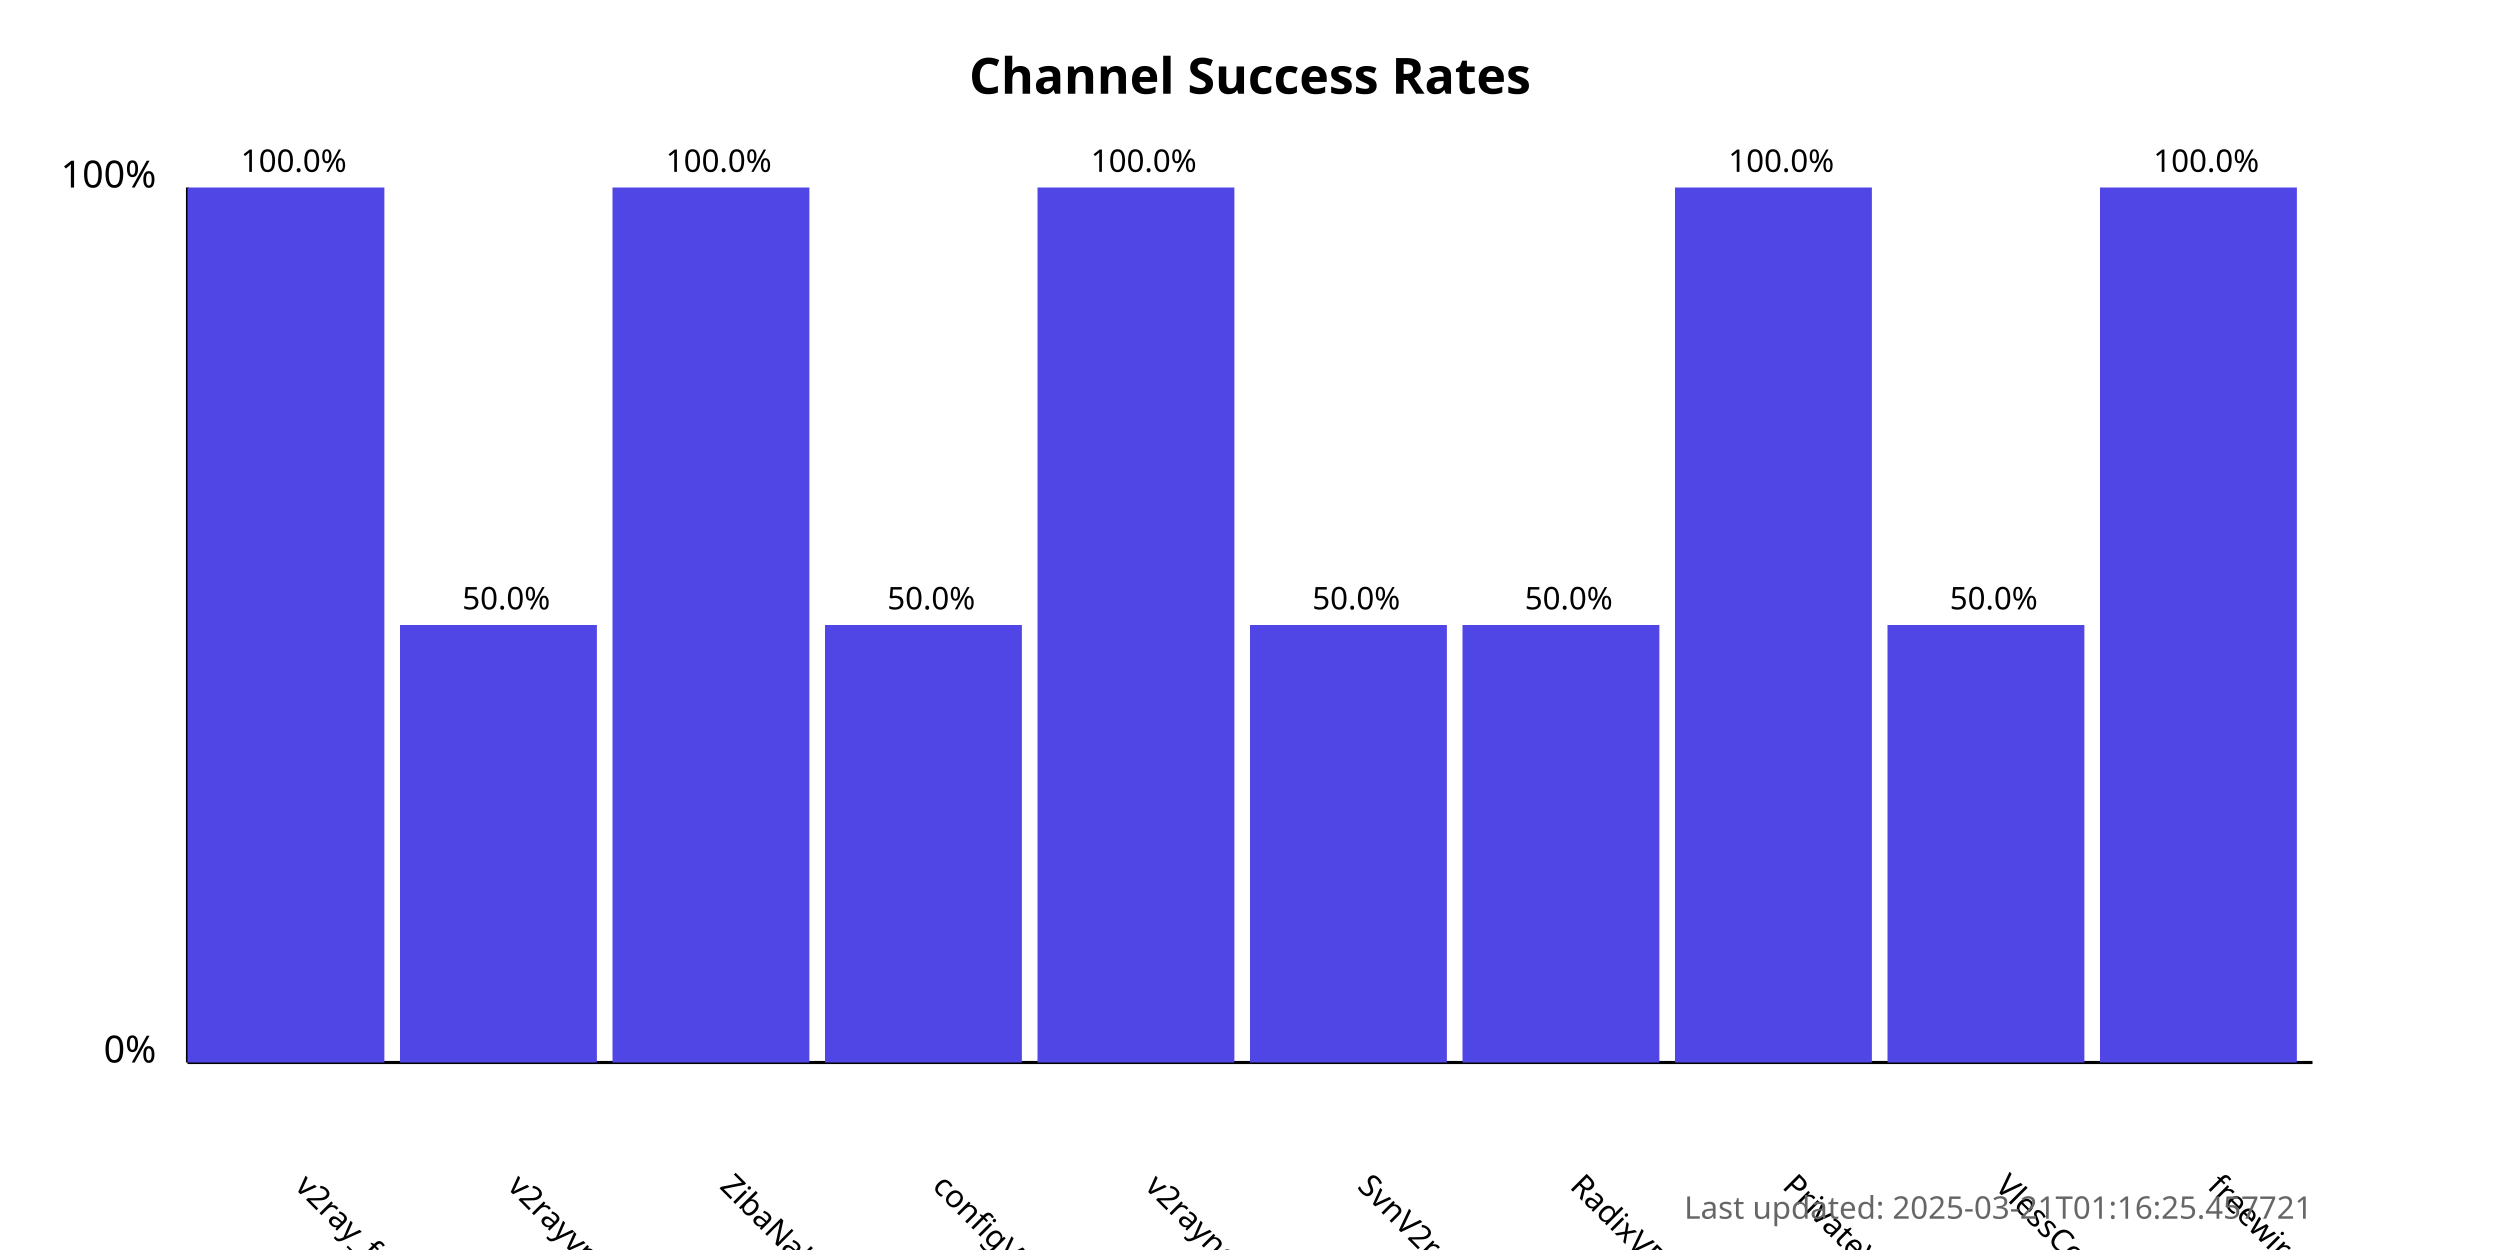
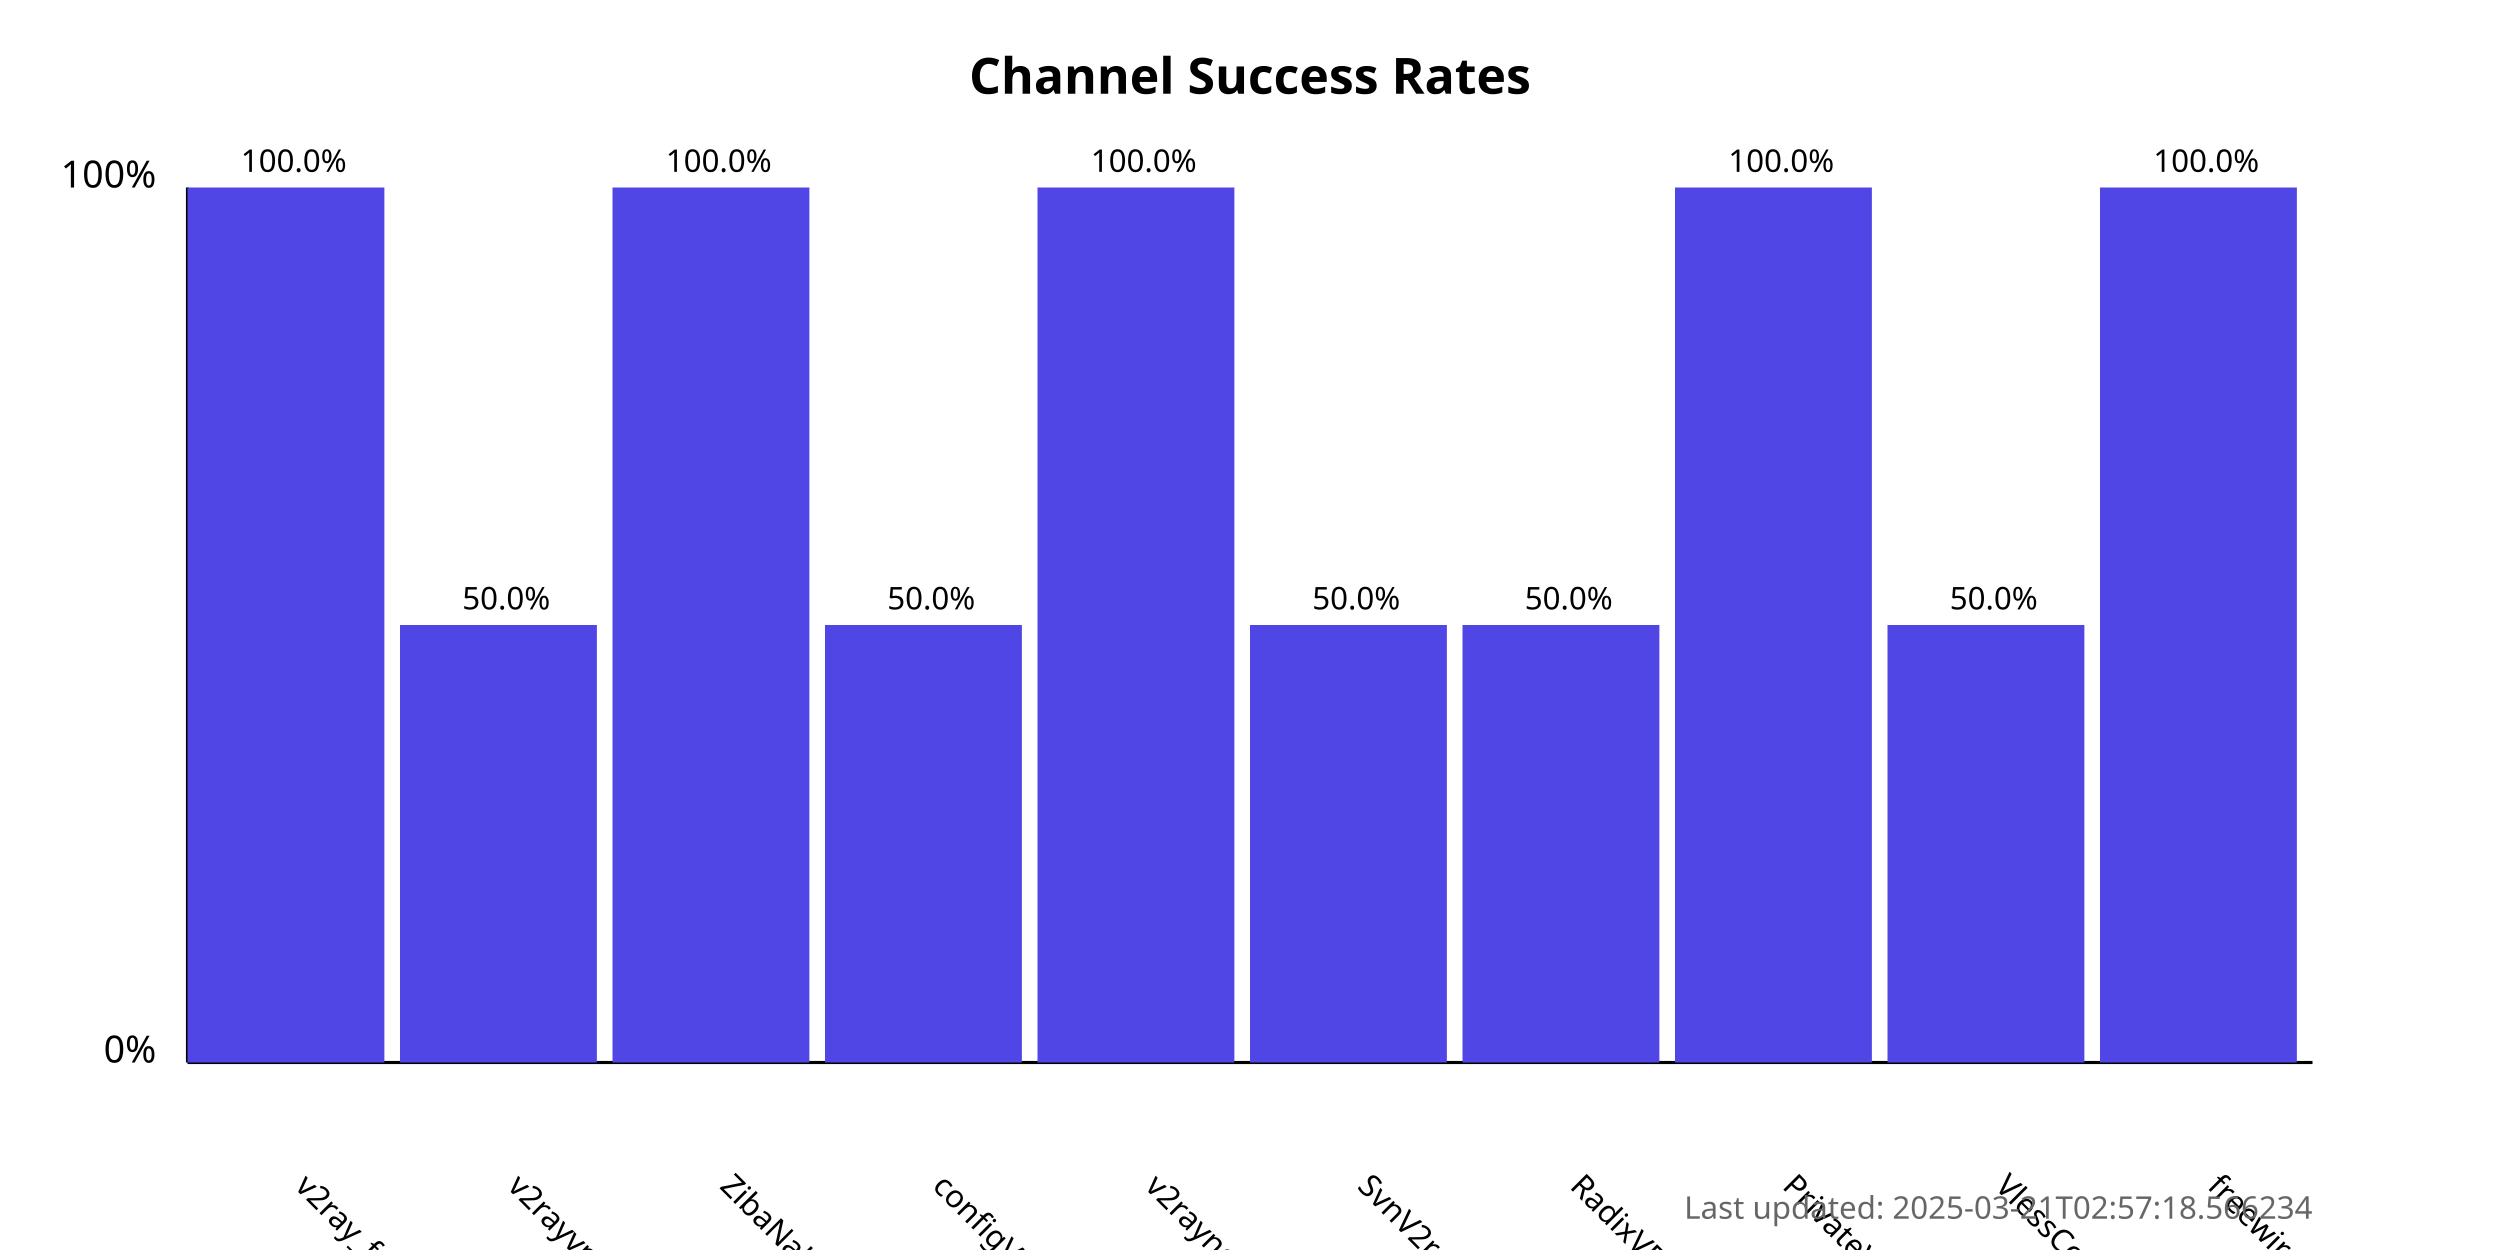
<svg xmlns="http://www.w3.org/2000/svg" width="800" height="400">
  <style>
            .chart-title { font: bold 16px sans-serif; }
            .axis-label { font: 12px sans-serif; }
            .tick-label { font: 10px sans-serif; }
            .bar { fill: #4f46e5; }
            .bar:hover { fill: #6366f1; }
            .timestamp { font: 10px sans-serif; fill: #666; }
        </style>
  <text x="400.0" y="30" text-anchor="middle" class="chart-title">
            Channel Success Rates
        </text>
  <line x1="60" y1="340" x2="60" y2="60" stroke="black" stroke-width="1" />
  <line x1="60" y1="340" x2="740" y2="340" stroke="black" stroke-width="1" />
  <text x="50" y="340" text-anchor="end" class="axis-label">0%</text>
  <text x="50" y="60" text-anchor="end" class="axis-label">100%</text>
  <g>
    <rect x="60" y="60.0" width="63.0" height="280.0" class="bar" />
    <text x="94.0" y="380" transform="rotate(45, 94.0, 380)" text-anchor="start" class="tick-label">
                v2ray_free_conf
            </text>
    <text x="94.0" y="55.0" text-anchor="middle" class="tick-label">
                100.0%
            </text>
  </g>
  <g>
    <rect x="128.0" y="200.0" width="63.0" height="140.0" class="bar" />
    <text x="162.0" y="380" transform="rotate(45, 162.0, 380)" text-anchor="start" class="tick-label">
                v2rayvpno
            </text>
    <text x="162.0" y="195.0" text-anchor="middle" class="tick-label">
                50.0%
            </text>
  </g>
  <g>
    <rect x="196.0" y="60.0" width="63.0" height="280.0" class="bar" />
    <text x="230.0" y="380" transform="rotate(45, 230.0, 380)" text-anchor="start" class="tick-label">
                ZibaNabz
            </text>
    <text x="230.0" y="55.0" text-anchor="middle" class="tick-label">
                100.0%
            </text>
  </g>
  <g>
    <rect x="264.0" y="200.0" width="63.0" height="140.0" class="bar" />
    <text x="298.0" y="380" transform="rotate(45, 298.0, 380)" text-anchor="start" class="tick-label">
                configV2rayForFree
            </text>
    <text x="298.0" y="195.0" text-anchor="middle" class="tick-label">
                50.0%
            </text>
  </g>
  <g>
    <rect x="332.0" y="60.0" width="63.0" height="280.0" class="bar" />
    <text x="366.0" y="380" transform="rotate(45, 366.0, 380)" text-anchor="start" class="tick-label">
                v2rayngvpn
            </text>
    <text x="366.0" y="55.0" text-anchor="middle" class="tick-label">
                100.0%
            </text>
  </g>
  <g>
    <rect x="400.0" y="200.0" width="63.0" height="140.0" class="bar" />
    <text x="434.0" y="380" transform="rotate(45, 434.0, 380)" text-anchor="start" class="tick-label">
                SvnV2ray
            </text>
    <text x="434.0" y="195.0" text-anchor="middle" class="tick-label">
                50.0%
            </text>
  </g>
  <g>
    <rect x="468.0" y="200.0" width="63.0" height="140.0" class="bar" />
    <text x="502.0" y="380" transform="rotate(45, 502.0, 380)" text-anchor="start" class="tick-label">
                RadixVPN
            </text>
    <text x="502.0" y="195.0" text-anchor="middle" class="tick-label">
                50.0%
            </text>
  </g>
  <g>
    <rect x="536.0" y="60.0" width="63.0" height="280.0" class="bar" />
    <text x="570.0" y="380" transform="rotate(45, 570.0, 380)" text-anchor="start" class="tick-label">
                PrivateVPNs
            </text>
    <text x="570.0" y="55.0" text-anchor="middle" class="tick-label">
                100.0%
            </text>
  </g>
  <g>
    <rect x="604.0" y="200.0" width="63.0" height="140.0" class="bar" />
    <text x="638.0" y="380" transform="rotate(45, 638.0, 380)" text-anchor="start" class="tick-label">
                VlessConfig
            </text>
    <text x="638.0" y="195.0" text-anchor="middle" class="tick-label">
                50.0%
            </text>
  </g>
  <g>
    <rect x="672.0" y="60.0" width="63.0" height="280.0" class="bar" />
    <text x="706.0" y="380" transform="rotate(45, 706.0, 380)" text-anchor="start" class="tick-label">
                freewireguard
            </text>
    <text x="706.0" y="55.0" text-anchor="middle" class="tick-label">
                100.0%
            </text>
  </g>
  <text x="740" y="390" text-anchor="end" class="timestamp">
-             Last updated: 2025-03-21T01:16:25.457721
+             Last updated: 2025-03-21T02:57:18.566234
        </text>
</svg>
